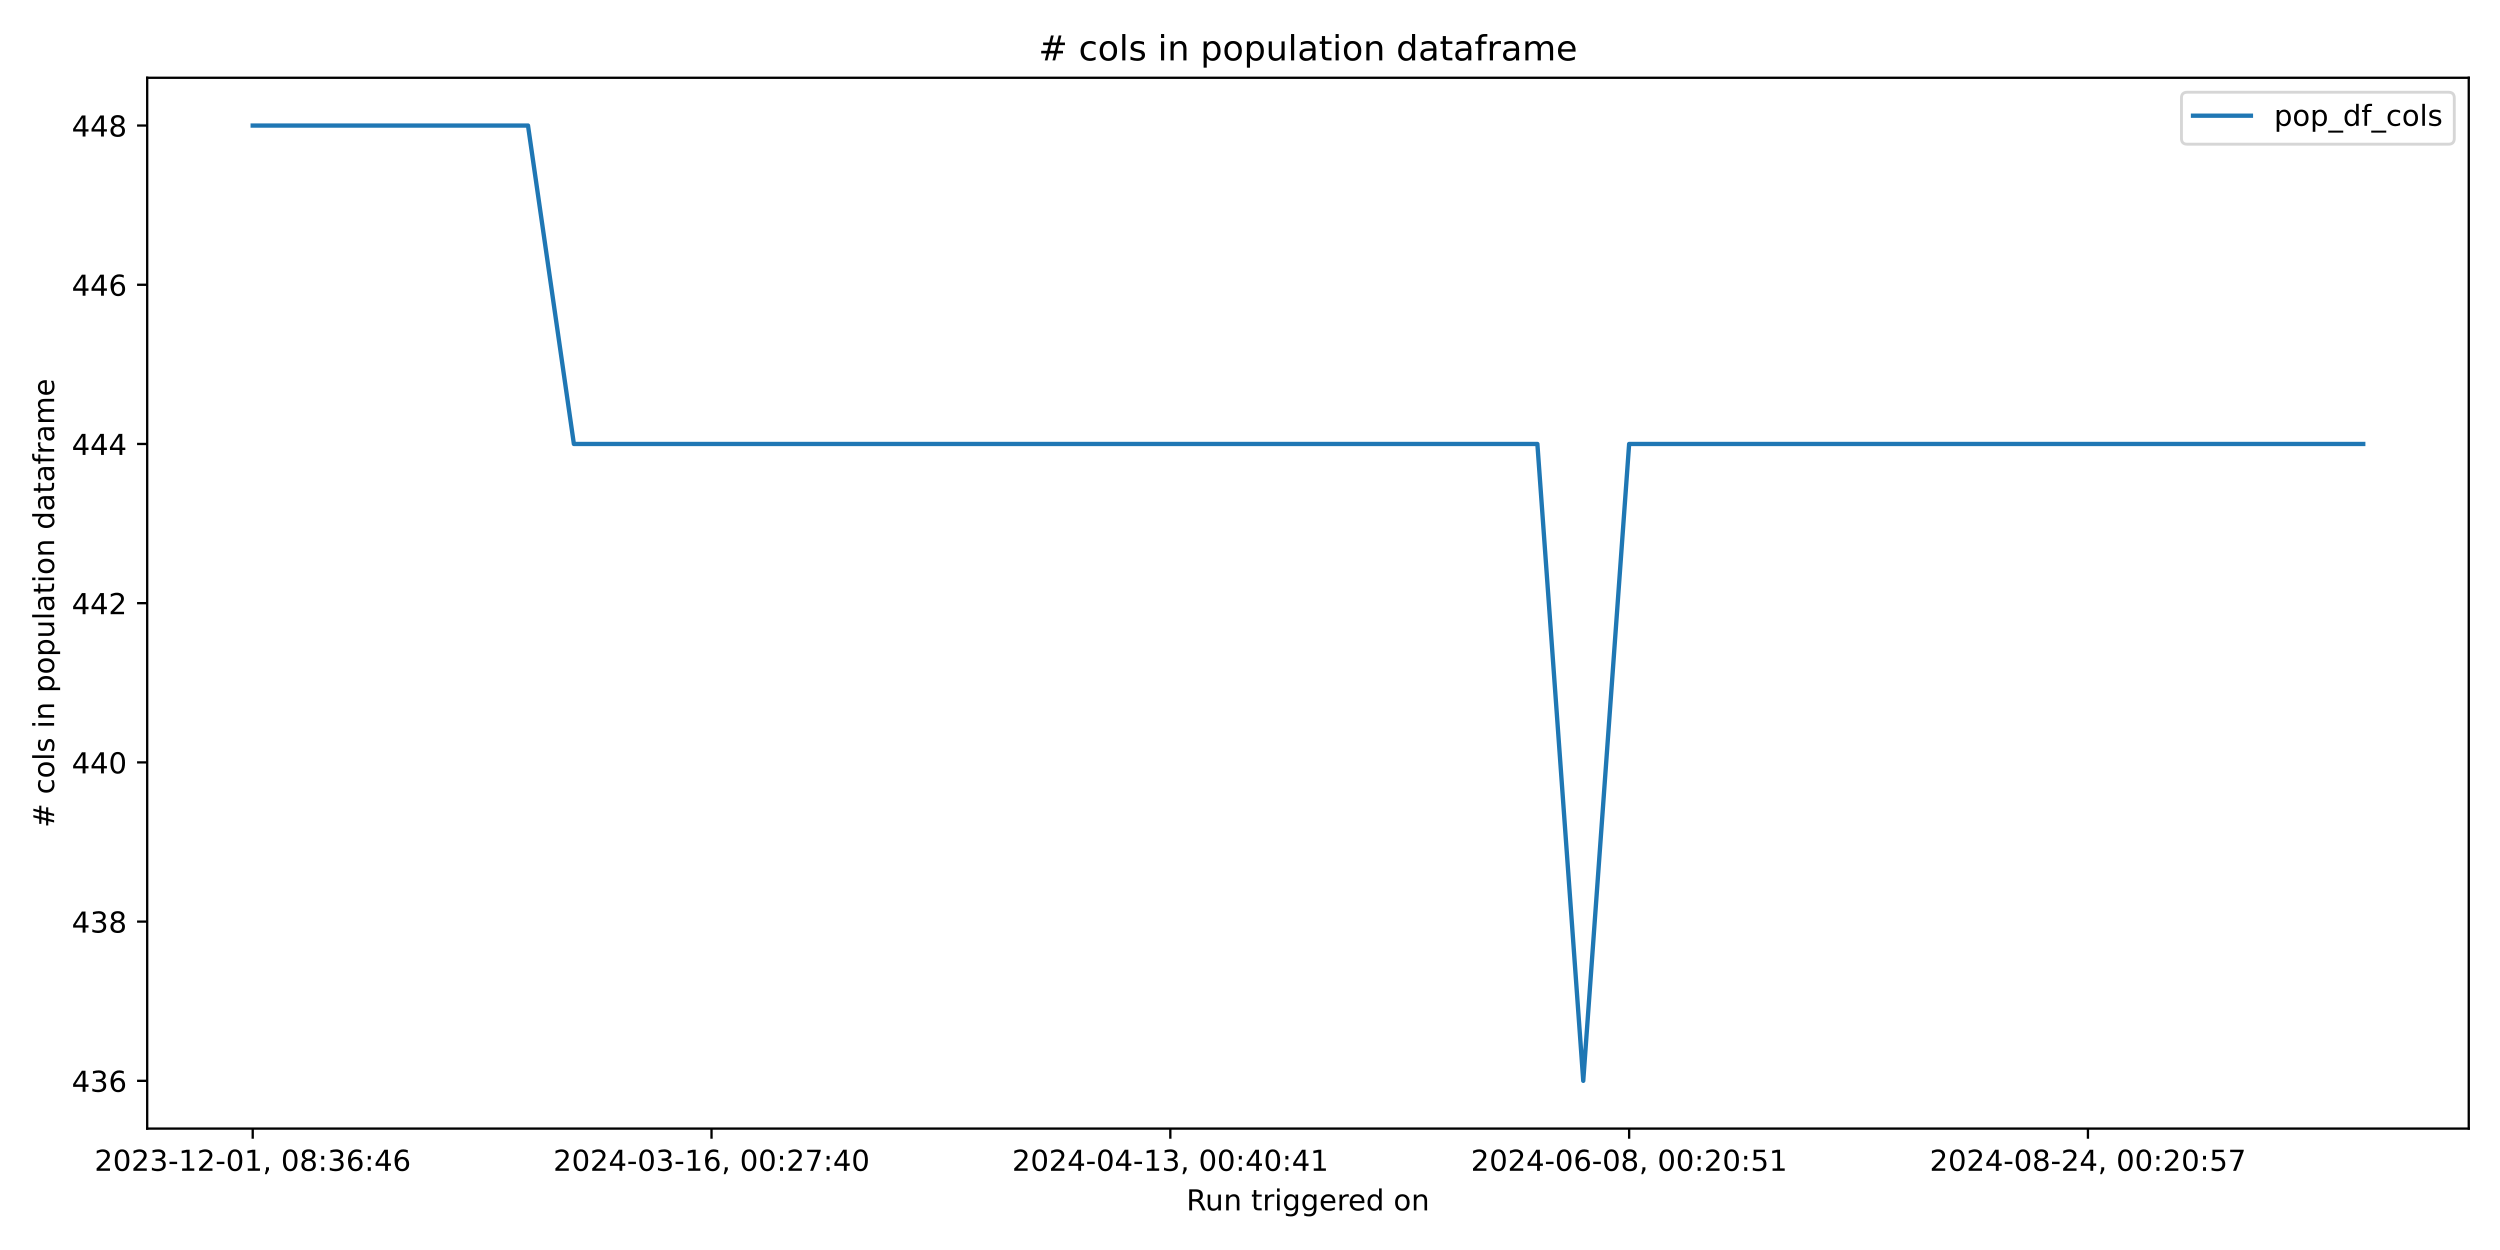
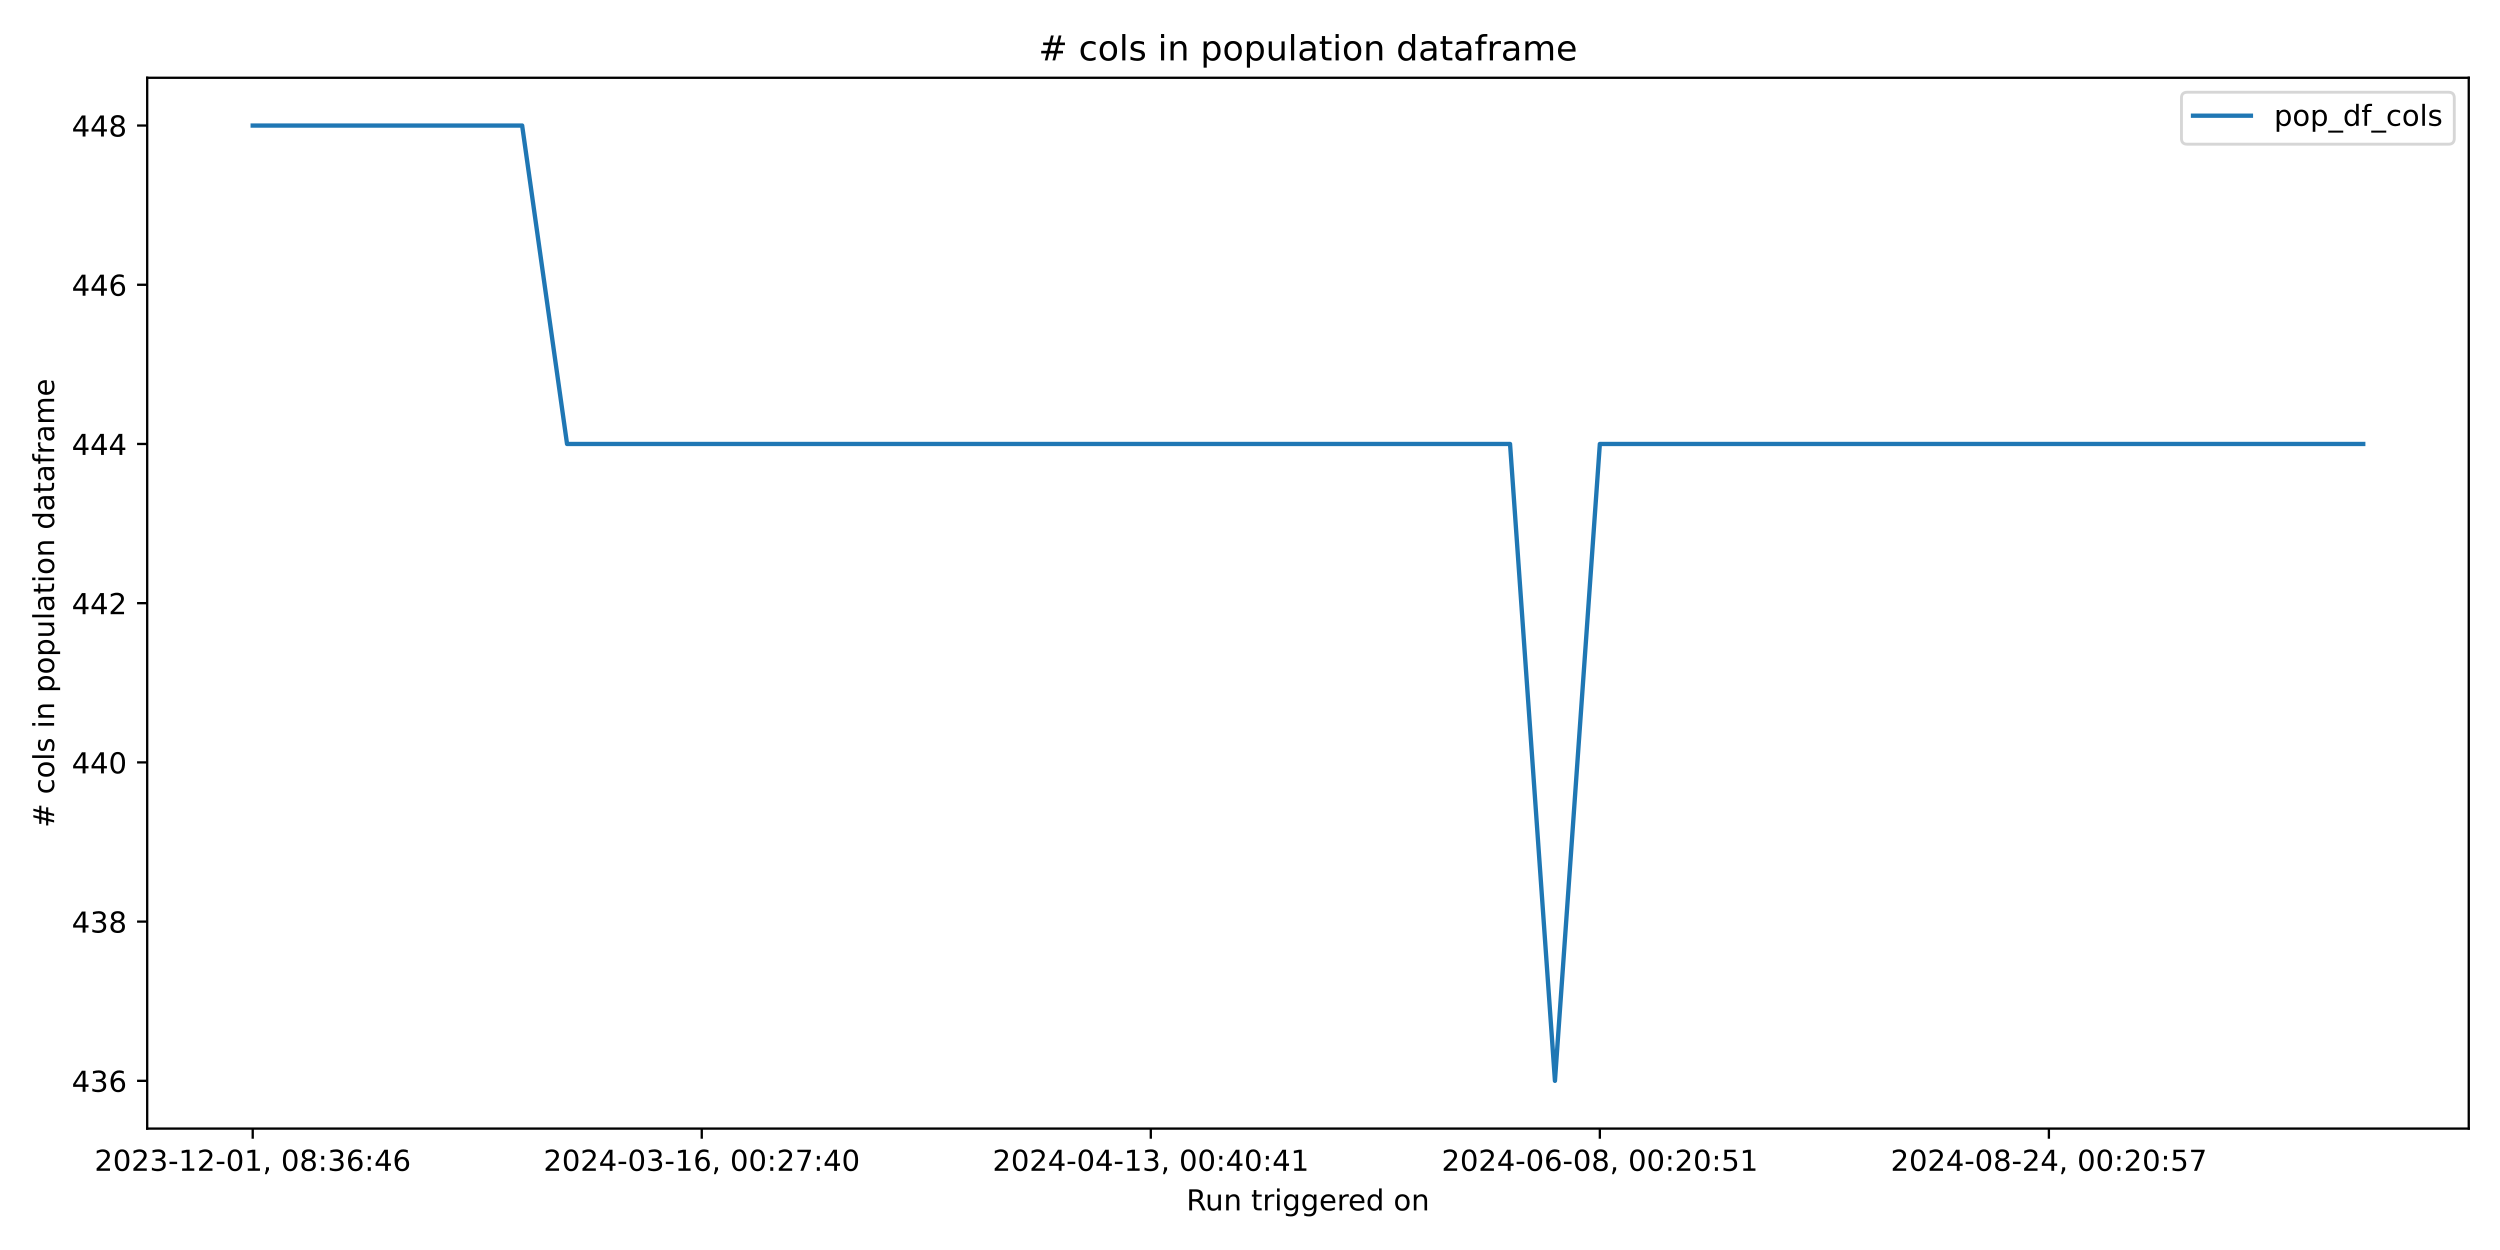
<svg xmlns="http://www.w3.org/2000/svg" xmlns:xlink="http://www.w3.org/1999/xlink" width="864pt" height="432pt" viewBox="0 0 864 432" version="1.1">
  <defs>
    <style type="text/css">*{stroke-linejoin: round; stroke-linecap: butt}</style>
  </defs>
  <g id="figure_1">
    <g id="patch_1">
      <path d="M 0 432  L 864 432  L 864 0  L 0 0  z " style="fill: #ffffff" />
    </g>
    <g id="axes_1">
      <g id="patch_2">
        <path d="M 50.87 390.04  L 853.2 390.04  L 853.2 26.88  L 50.87 26.88  z " style="fill: #ffffff" />
      </g>
      <g id="matplotlib.axis_1">
        <g id="xtick_1">
          <g id="line2d_1">
            <defs>
-               <path id="m4b5de1ed19" d="M 0 0  L 0 3.5  " style="stroke: #000000; stroke-width: 0.8" />
+               <path id="md138d05a45" d="M 0 0  L 0 3.5  " style="stroke: #000000; stroke-width: 0.8" />
            </defs>
            <g>
-               <use xlink:href="#m4b5de1ed19" x="87.34" y="390.04" style="stroke: #000000; stroke-width: 0.8" />
+               <use xlink:href="#md138d05a45" x="87.34" y="390.04" style="stroke: #000000; stroke-width: 0.8" />
            </g>
          </g>
          <g id="text_1">
            <g transform="translate(32.64736 404.6384) scale(0.1 -0.1)">
              <defs>
                <path id="DejaVuSans-32" d="M 1228 531  L 3431 531  L 3431 0  L 469 0  L 469 531  Q 828 903 1448 1529  Q 2069 2156 2228 2338  Q 2531 2678 2651 2914  Q 2772 3150 2772 3378  Q 2772 3750 2511 3984  Q 2250 4219 1831 4219  Q 1534 4219 1204 4116  Q 875 4013 500 3803  L 500 4441  Q 881 4594 1212 4672  Q 1544 4750 1819 4750  Q 2544 4750 2975 4387  Q 3406 4025 3406 3419  Q 3406 3131 3298 2873  Q 3191 2616 2906 2266  Q 2828 2175 2409 1742  Q 1991 1309 1228 531  z " transform="scale(0.015625)" />
                <path id="DejaVuSans-30" d="M 2034 4250  Q 1547 4250 1301 3770  Q 1056 3291 1056 2328  Q 1056 1369 1301 889  Q 1547 409 2034 409  Q 2525 409 2770 889  Q 3016 1369 3016 2328  Q 3016 3291 2770 3770  Q 2525 4250 2034 4250  z M 2034 4750  Q 2819 4750 3233 4129  Q 3647 3509 3647 2328  Q 3647 1150 3233 529  Q 2819 -91 2034 -91  Q 1250 -91 836 529  Q 422 1150 422 2328  Q 422 3509 836 4129  Q 1250 4750 2034 4750  z " transform="scale(0.015625)" />
                <path id="DejaVuSans-33" d="M 2597 2516  Q 3050 2419 3304 2112  Q 3559 1806 3559 1356  Q 3559 666 3084 287  Q 2609 -91 1734 -91  Q 1441 -91 1130 -33  Q 819 25 488 141  L 488 750  Q 750 597 1062 519  Q 1375 441 1716 441  Q 2309 441 2620 675  Q 2931 909 2931 1356  Q 2931 1769 2642 2001  Q 2353 2234 1838 2234  L 1294 2234  L 1294 2753  L 1863 2753  Q 2328 2753 2575 2939  Q 2822 3125 2822 3475  Q 2822 3834 2567 4026  Q 2313 4219 1838 4219  Q 1578 4219 1281 4162  Q 984 4106 628 3988  L 628 4550  Q 988 4650 1302 4700  Q 1616 4750 1894 4750  Q 2613 4750 3031 4423  Q 3450 4097 3450 3541  Q 3450 3153 3228 2886  Q 3006 2619 2597 2516  z " transform="scale(0.015625)" />
                <path id="DejaVuSans-2d" d="M 313 2009  L 1997 2009  L 1997 1497  L 313 1497  L 313 2009  z " transform="scale(0.015625)" />
                <path id="DejaVuSans-31" d="M 794 531  L 1825 531  L 1825 4091  L 703 3866  L 703 4441  L 1819 4666  L 2450 4666  L 2450 531  L 3481 531  L 3481 0  L 794 0  L 794 531  z " transform="scale(0.015625)" />
                <path id="DejaVuSans-2c" d="M 750 794  L 1409 794  L 1409 256  L 897 -744  L 494 -744  L 750 256  L 750 794  z " transform="scale(0.015625)" />
                <path id="DejaVuSans-20" transform="scale(0.015625)" />
                <path id="DejaVuSans-38" d="M 2034 2216  Q 1584 2216 1326 1975  Q 1069 1734 1069 1313  Q 1069 891 1326 650  Q 1584 409 2034 409  Q 2484 409 2743 651  Q 3003 894 3003 1313  Q 3003 1734 2745 1975  Q 2488 2216 2034 2216  z M 1403 2484  Q 997 2584 770 2862  Q 544 3141 544 3541  Q 544 4100 942 4425  Q 1341 4750 2034 4750  Q 2731 4750 3128 4425  Q 3525 4100 3525 3541  Q 3525 3141 3298 2862  Q 3072 2584 2669 2484  Q 3125 2378 3379 2068  Q 3634 1759 3634 1313  Q 3634 634 3220 271  Q 2806 -91 2034 -91  Q 1263 -91 848 271  Q 434 634 434 1313  Q 434 1759 690 2068  Q 947 2378 1403 2484  z M 1172 3481  Q 1172 3119 1398 2916  Q 1625 2713 2034 2713  Q 2441 2713 2670 2916  Q 2900 3119 2900 3481  Q 2900 3844 2670 4047  Q 2441 4250 2034 4250  Q 1625 4250 1398 4047  Q 1172 3844 1172 3481  z " transform="scale(0.015625)" />
                <path id="DejaVuSans-3a" d="M 750 794  L 1409 794  L 1409 0  L 750 0  L 750 794  z M 750 3309  L 1409 3309  L 1409 2516  L 750 2516  L 750 3309  z " transform="scale(0.015625)" />
                <path id="DejaVuSans-36" d="M 2113 2584  Q 1688 2584 1439 2293  Q 1191 2003 1191 1497  Q 1191 994 1439 701  Q 1688 409 2113 409  Q 2538 409 2786 701  Q 3034 994 3034 1497  Q 3034 2003 2786 2293  Q 2538 2584 2113 2584  z M 3366 4563  L 3366 3988  Q 3128 4100 2886 4159  Q 2644 4219 2406 4219  Q 1781 4219 1451 3797  Q 1122 3375 1075 2522  Q 1259 2794 1537 2939  Q 1816 3084 2150 3084  Q 2853 3084 3261 2657  Q 3669 2231 3669 1497  Q 3669 778 3244 343  Q 2819 -91 2113 -91  Q 1303 -91 875 529  Q 447 1150 447 2328  Q 447 3434 972 4092  Q 1497 4750 2381 4750  Q 2619 4750 2861 4703  Q 3103 4656 3366 4563  z " transform="scale(0.015625)" />
                <path id="DejaVuSans-34" d="M 2419 4116  L 825 1625  L 2419 1625  L 2419 4116  z M 2253 4666  L 3047 4666  L 3047 1625  L 3713 1625  L 3713 1100  L 3047 1100  L 3047 0  L 2419 0  L 2419 1100  L 313 1100  L 313 1709  L 2253 4666  z " transform="scale(0.015625)" />
              </defs>
              <use xlink:href="#DejaVuSans-32" />
              <use xlink:href="#DejaVuSans-30" x="63.623" />
              <use xlink:href="#DejaVuSans-32" x="127.246" />
              <use xlink:href="#DejaVuSans-33" x="190.869" />
              <use xlink:href="#DejaVuSans-2d" x="254.492" />
              <use xlink:href="#DejaVuSans-31" x="290.576" />
              <use xlink:href="#DejaVuSans-32" x="354.199" />
              <use xlink:href="#DejaVuSans-2d" x="417.822" />
              <use xlink:href="#DejaVuSans-30" x="453.906" />
              <use xlink:href="#DejaVuSans-31" x="517.529" />
              <use xlink:href="#DejaVuSans-2c" x="581.152" />
              <use xlink:href="#DejaVuSans-20" x="612.939" />
              <use xlink:href="#DejaVuSans-30" x="644.727" />
              <use xlink:href="#DejaVuSans-38" x="708.35" />
              <use xlink:href="#DejaVuSans-3a" x="771.973" />
              <use xlink:href="#DejaVuSans-33" x="805.664" />
              <use xlink:href="#DejaVuSans-36" x="869.287" />
              <use xlink:href="#DejaVuSans-3a" x="932.91" />
              <use xlink:href="#DejaVuSans-34" x="966.602" />
              <use xlink:href="#DejaVuSans-36" x="1030.225" />
            </g>
          </g>
        </g>
        <g id="xtick_2">
          <g id="line2d_2">
            <g>
-               <use xlink:href="#m4b5de1ed19" x="245.903" y="390.04" style="stroke: #000000; stroke-width: 0.8" />
+               <use xlink:href="#md138d05a45" x="242.529" y="390.04" style="stroke: #000000; stroke-width: 0.8" />
            </g>
          </g>
          <g id="text_2">
-             <g transform="translate(191.2106 404.6384) scale(0.1 -0.1)">
+             <g transform="translate(187.8369 404.6384) scale(0.1 -0.1)">
              <defs>
                <path id="DejaVuSans-37" d="M 525 4666  L 3525 4666  L 3525 4397  L 1831 0  L 1172 0  L 2766 4134  L 525 4134  L 525 4666  z " transform="scale(0.015625)" />
              </defs>
              <use xlink:href="#DejaVuSans-32" />
              <use xlink:href="#DejaVuSans-30" x="63.623" />
              <use xlink:href="#DejaVuSans-32" x="127.246" />
              <use xlink:href="#DejaVuSans-34" x="190.869" />
              <use xlink:href="#DejaVuSans-2d" x="254.492" />
              <use xlink:href="#DejaVuSans-30" x="290.576" />
              <use xlink:href="#DejaVuSans-33" x="354.199" />
              <use xlink:href="#DejaVuSans-2d" x="417.822" />
              <use xlink:href="#DejaVuSans-31" x="453.906" />
              <use xlink:href="#DejaVuSans-36" x="517.529" />
              <use xlink:href="#DejaVuSans-2c" x="581.152" />
              <use xlink:href="#DejaVuSans-20" x="612.939" />
              <use xlink:href="#DejaVuSans-30" x="644.727" />
              <use xlink:href="#DejaVuSans-30" x="708.35" />
              <use xlink:href="#DejaVuSans-3a" x="771.973" />
              <use xlink:href="#DejaVuSans-32" x="805.664" />
              <use xlink:href="#DejaVuSans-37" x="869.287" />
              <use xlink:href="#DejaVuSans-3a" x="932.91" />
              <use xlink:href="#DejaVuSans-34" x="966.602" />
              <use xlink:href="#DejaVuSans-30" x="1030.225" />
            </g>
          </g>
        </g>
        <g id="xtick_3">
          <g id="line2d_3">
            <g>
-               <use xlink:href="#m4b5de1ed19" x="404.466" y="390.04" style="stroke: #000000; stroke-width: 0.8" />
+               <use xlink:href="#md138d05a45" x="397.719" y="390.04" style="stroke: #000000; stroke-width: 0.8" />
            </g>
          </g>
          <g id="text_3">
-             <g transform="translate(349.7738 404.6384) scale(0.1 -0.1)">
+             <g transform="translate(343.0265 404.6384) scale(0.1 -0.1)">
              <use xlink:href="#DejaVuSans-32" />
              <use xlink:href="#DejaVuSans-30" x="63.623" />
              <use xlink:href="#DejaVuSans-32" x="127.246" />
              <use xlink:href="#DejaVuSans-34" x="190.869" />
              <use xlink:href="#DejaVuSans-2d" x="254.492" />
              <use xlink:href="#DejaVuSans-30" x="290.576" />
              <use xlink:href="#DejaVuSans-34" x="354.199" />
              <use xlink:href="#DejaVuSans-2d" x="417.822" />
              <use xlink:href="#DejaVuSans-31" x="453.906" />
              <use xlink:href="#DejaVuSans-33" x="517.529" />
              <use xlink:href="#DejaVuSans-2c" x="581.152" />
              <use xlink:href="#DejaVuSans-20" x="612.939" />
              <use xlink:href="#DejaVuSans-30" x="644.727" />
              <use xlink:href="#DejaVuSans-30" x="708.35" />
              <use xlink:href="#DejaVuSans-3a" x="771.973" />
              <use xlink:href="#DejaVuSans-34" x="805.664" />
              <use xlink:href="#DejaVuSans-30" x="869.287" />
              <use xlink:href="#DejaVuSans-3a" x="932.91" />
              <use xlink:href="#DejaVuSans-34" x="966.602" />
              <use xlink:href="#DejaVuSans-31" x="1030.225" />
            </g>
          </g>
        </g>
        <g id="xtick_4">
          <g id="line2d_4">
            <g>
-               <use xlink:href="#m4b5de1ed19" x="563.029" y="390.04" style="stroke: #000000; stroke-width: 0.8" />
+               <use xlink:href="#md138d05a45" x="552.908" y="390.04" style="stroke: #000000; stroke-width: 0.8" />
            </g>
          </g>
          <g id="text_4">
-             <g transform="translate(508.3371 404.6384) scale(0.1 -0.1)">
+             <g transform="translate(498.216 404.6384) scale(0.1 -0.1)">
              <defs>
                <path id="DejaVuSans-35" d="M 691 4666  L 3169 4666  L 3169 4134  L 1269 4134  L 1269 2991  Q 1406 3038 1543 3061  Q 1681 3084 1819 3084  Q 2600 3084 3056 2656  Q 3513 2228 3513 1497  Q 3513 744 3044 326  Q 2575 -91 1722 -91  Q 1428 -91 1123 -41  Q 819 9 494 109  L 494 744  Q 775 591 1075 516  Q 1375 441 1709 441  Q 2250 441 2565 725  Q 2881 1009 2881 1497  Q 2881 1984 2565 2268  Q 2250 2553 1709 2553  Q 1456 2553 1204 2497  Q 953 2441 691 2322  L 691 4666  z " transform="scale(0.015625)" />
              </defs>
              <use xlink:href="#DejaVuSans-32" />
              <use xlink:href="#DejaVuSans-30" x="63.623" />
              <use xlink:href="#DejaVuSans-32" x="127.246" />
              <use xlink:href="#DejaVuSans-34" x="190.869" />
              <use xlink:href="#DejaVuSans-2d" x="254.492" />
              <use xlink:href="#DejaVuSans-30" x="290.576" />
              <use xlink:href="#DejaVuSans-36" x="354.199" />
              <use xlink:href="#DejaVuSans-2d" x="417.822" />
              <use xlink:href="#DejaVuSans-30" x="453.906" />
              <use xlink:href="#DejaVuSans-38" x="517.529" />
              <use xlink:href="#DejaVuSans-2c" x="581.152" />
              <use xlink:href="#DejaVuSans-20" x="612.939" />
              <use xlink:href="#DejaVuSans-30" x="644.727" />
              <use xlink:href="#DejaVuSans-30" x="708.35" />
              <use xlink:href="#DejaVuSans-3a" x="771.973" />
              <use xlink:href="#DejaVuSans-32" x="805.664" />
              <use xlink:href="#DejaVuSans-30" x="869.287" />
              <use xlink:href="#DejaVuSans-3a" x="932.91" />
              <use xlink:href="#DejaVuSans-35" x="966.602" />
              <use xlink:href="#DejaVuSans-31" x="1030.225" />
            </g>
          </g>
        </g>
        <g id="xtick_5">
          <g id="line2d_5">
            <g>
-               <use xlink:href="#m4b5de1ed19" x="721.593" y="390.04" style="stroke: #000000; stroke-width: 0.8" />
+               <use xlink:href="#md138d05a45" x="708.098" y="390.04" style="stroke: #000000; stroke-width: 0.8" />
            </g>
          </g>
          <g id="text_5">
-             <g transform="translate(666.9003 404.6384) scale(0.1 -0.1)">
+             <g transform="translate(653.4056 404.6384) scale(0.1 -0.1)">
              <use xlink:href="#DejaVuSans-32" />
              <use xlink:href="#DejaVuSans-30" x="63.623" />
              <use xlink:href="#DejaVuSans-32" x="127.246" />
              <use xlink:href="#DejaVuSans-34" x="190.869" />
              <use xlink:href="#DejaVuSans-2d" x="254.492" />
              <use xlink:href="#DejaVuSans-30" x="290.576" />
              <use xlink:href="#DejaVuSans-38" x="354.199" />
              <use xlink:href="#DejaVuSans-2d" x="417.822" />
              <use xlink:href="#DejaVuSans-32" x="453.906" />
              <use xlink:href="#DejaVuSans-34" x="517.529" />
              <use xlink:href="#DejaVuSans-2c" x="581.152" />
              <use xlink:href="#DejaVuSans-20" x="612.939" />
              <use xlink:href="#DejaVuSans-30" x="644.727" />
              <use xlink:href="#DejaVuSans-30" x="708.35" />
              <use xlink:href="#DejaVuSans-3a" x="771.973" />
              <use xlink:href="#DejaVuSans-32" x="805.664" />
              <use xlink:href="#DejaVuSans-30" x="869.287" />
              <use xlink:href="#DejaVuSans-3a" x="932.91" />
              <use xlink:href="#DejaVuSans-35" x="966.602" />
              <use xlink:href="#DejaVuSans-37" x="1030.225" />
            </g>
          </g>
        </g>
        <g id="text_6">
          <g transform="translate(410.0186 418.3166) scale(0.1 -0.1)">
            <defs>
              <path id="DejaVuSans-52" d="M 2841 2188  Q 3044 2119 3236 1894  Q 3428 1669 3622 1275  L 4263 0  L 3584 0  L 2988 1197  Q 2756 1666 2539 1819  Q 2322 1972 1947 1972  L 1259 1972  L 1259 0  L 628 0  L 628 4666  L 2053 4666  Q 2853 4666 3247 4331  Q 3641 3997 3641 3322  Q 3641 2881 3436 2590  Q 3231 2300 2841 2188  z M 1259 4147  L 1259 2491  L 2053 2491  Q 2509 2491 2742 2702  Q 2975 2913 2975 3322  Q 2975 3731 2742 3939  Q 2509 4147 2053 4147  L 1259 4147  z " transform="scale(0.015625)" />
              <path id="DejaVuSans-75" d="M 544 1381  L 544 3500  L 1119 3500  L 1119 1403  Q 1119 906 1312 657  Q 1506 409 1894 409  Q 2359 409 2629 706  Q 2900 1003 2900 1516  L 2900 3500  L 3475 3500  L 3475 0  L 2900 0  L 2900 538  Q 2691 219 2414 64  Q 2138 -91 1772 -91  Q 1169 -91 856 284  Q 544 659 544 1381  z M 1991 3584  L 1991 3584  z " transform="scale(0.015625)" />
              <path id="DejaVuSans-6e" d="M 3513 2113  L 3513 0  L 2938 0  L 2938 2094  Q 2938 2591 2744 2837  Q 2550 3084 2163 3084  Q 1697 3084 1428 2787  Q 1159 2491 1159 1978  L 1159 0  L 581 0  L 581 3500  L 1159 3500  L 1159 2956  Q 1366 3272 1645 3428  Q 1925 3584 2291 3584  Q 2894 3584 3203 3211  Q 3513 2838 3513 2113  z " transform="scale(0.015625)" />
              <path id="DejaVuSans-74" d="M 1172 4494  L 1172 3500  L 2356 3500  L 2356 3053  L 1172 3053  L 1172 1153  Q 1172 725 1289 603  Q 1406 481 1766 481  L 2356 481  L 2356 0  L 1766 0  Q 1100 0 847 248  Q 594 497 594 1153  L 594 3053  L 172 3053  L 172 3500  L 594 3500  L 594 4494  L 1172 4494  z " transform="scale(0.015625)" />
              <path id="DejaVuSans-72" d="M 2631 2963  Q 2534 3019 2420 3045  Q 2306 3072 2169 3072  Q 1681 3072 1420 2755  Q 1159 2438 1159 1844  L 1159 0  L 581 0  L 581 3500  L 1159 3500  L 1159 2956  Q 1341 3275 1631 3429  Q 1922 3584 2338 3584  Q 2397 3584 2469 3576  Q 2541 3569 2628 3553  L 2631 2963  z " transform="scale(0.015625)" />
              <path id="DejaVuSans-69" d="M 603 3500  L 1178 3500  L 1178 0  L 603 0  L 603 3500  z M 603 4863  L 1178 4863  L 1178 4134  L 603 4134  L 603 4863  z " transform="scale(0.015625)" />
              <path id="DejaVuSans-67" d="M 2906 1791  Q 2906 2416 2648 2759  Q 2391 3103 1925 3103  Q 1463 3103 1205 2759  Q 947 2416 947 1791  Q 947 1169 1205 825  Q 1463 481 1925 481  Q 2391 481 2648 825  Q 2906 1169 2906 1791  z M 3481 434  Q 3481 -459 3084 -895  Q 2688 -1331 1869 -1331  Q 1566 -1331 1297 -1286  Q 1028 -1241 775 -1147  L 775 -588  Q 1028 -725 1275 -790  Q 1522 -856 1778 -856  Q 2344 -856 2625 -561  Q 2906 -266 2906 331  L 2906 616  Q 2728 306 2450 153  Q 2172 0 1784 0  Q 1141 0 747 490  Q 353 981 353 1791  Q 353 2603 747 3093  Q 1141 3584 1784 3584  Q 2172 3584 2450 3431  Q 2728 3278 2906 2969  L 2906 3500  L 3481 3500  L 3481 434  z " transform="scale(0.015625)" />
              <path id="DejaVuSans-65" d="M 3597 1894  L 3597 1613  L 953 1613  Q 991 1019 1311 708  Q 1631 397 2203 397  Q 2534 397 2845 478  Q 3156 559 3463 722  L 3463 178  Q 3153 47 2828 -22  Q 2503 -91 2169 -91  Q 1331 -91 842 396  Q 353 884 353 1716  Q 353 2575 817 3079  Q 1281 3584 2069 3584  Q 2775 3584 3186 3129  Q 3597 2675 3597 1894  z M 3022 2063  Q 3016 2534 2758 2815  Q 2500 3097 2075 3097  Q 1594 3097 1305 2825  Q 1016 2553 972 2059  L 3022 2063  z " transform="scale(0.015625)" />
              <path id="DejaVuSans-64" d="M 2906 2969  L 2906 4863  L 3481 4863  L 3481 0  L 2906 0  L 2906 525  Q 2725 213 2448 61  Q 2172 -91 1784 -91  Q 1150 -91 751 415  Q 353 922 353 1747  Q 353 2572 751 3078  Q 1150 3584 1784 3584  Q 2172 3584 2448 3432  Q 2725 3281 2906 2969  z M 947 1747  Q 947 1113 1208 752  Q 1469 391 1925 391  Q 2381 391 2643 752  Q 2906 1113 2906 1747  Q 2906 2381 2643 2742  Q 2381 3103 1925 3103  Q 1469 3103 1208 2742  Q 947 2381 947 1747  z " transform="scale(0.015625)" />
              <path id="DejaVuSans-6f" d="M 1959 3097  Q 1497 3097 1228 2736  Q 959 2375 959 1747  Q 959 1119 1226 758  Q 1494 397 1959 397  Q 2419 397 2687 759  Q 2956 1122 2956 1747  Q 2956 2369 2687 2733  Q 2419 3097 1959 3097  z M 1959 3584  Q 2709 3584 3137 3096  Q 3566 2609 3566 1747  Q 3566 888 3137 398  Q 2709 -91 1959 -91  Q 1206 -91 779 398  Q 353 888 353 1747  Q 353 2609 779 3096  Q 1206 3584 1959 3584  z " transform="scale(0.015625)" />
            </defs>
            <use xlink:href="#DejaVuSans-52" />
            <use xlink:href="#DejaVuSans-75" x="64.982" />
            <use xlink:href="#DejaVuSans-6e" x="128.361" />
            <use xlink:href="#DejaVuSans-20" x="191.74" />
            <use xlink:href="#DejaVuSans-74" x="223.527" />
            <use xlink:href="#DejaVuSans-72" x="262.736" />
            <use xlink:href="#DejaVuSans-69" x="303.85" />
            <use xlink:href="#DejaVuSans-67" x="331.633" />
            <use xlink:href="#DejaVuSans-67" x="395.109" />
            <use xlink:href="#DejaVuSans-65" x="458.586" />
            <use xlink:href="#DejaVuSans-72" x="520.109" />
            <use xlink:href="#DejaVuSans-65" x="558.973" />
            <use xlink:href="#DejaVuSans-64" x="620.496" />
            <use xlink:href="#DejaVuSans-20" x="683.973" />
            <use xlink:href="#DejaVuSans-6f" x="715.76" />
            <use xlink:href="#DejaVuSans-6e" x="776.941" />
          </g>
        </g>
      </g>
      <g id="matplotlib.axis_2">
        <g id="ytick_1">
          <g id="line2d_6">
            <defs>
-               <path id="mc12d94e6f4" d="M 0 0  L -3.5 0  " style="stroke: #000000; stroke-width: 0.8" />
+               <path id="m7228b092f8" d="M 0 0  L -3.5 0  " style="stroke: #000000; stroke-width: 0.8" />
            </defs>
            <g>
-               <use xlink:href="#mc12d94e6f4" x="50.87" y="373.533" style="stroke: #000000; stroke-width: 0.8" />
+               <use xlink:href="#m7228b092f8" x="50.87" y="373.533" style="stroke: #000000; stroke-width: 0.8" />
            </g>
          </g>
          <g id="text_7">
            <g transform="translate(24.7825 377.3319) scale(0.1 -0.1)">
              <use xlink:href="#DejaVuSans-34" />
              <use xlink:href="#DejaVuSans-33" x="63.623" />
              <use xlink:href="#DejaVuSans-36" x="127.246" />
            </g>
          </g>
        </g>
        <g id="ytick_2">
          <g id="line2d_7">
            <g>
-               <use xlink:href="#mc12d94e6f4" x="50.87" y="318.508" style="stroke: #000000; stroke-width: 0.8" />
+               <use xlink:href="#m7228b092f8" x="50.87" y="318.508" style="stroke: #000000; stroke-width: 0.8" />
            </g>
          </g>
          <g id="text_8">
            <g transform="translate(24.7825 322.3077) scale(0.1 -0.1)">
              <use xlink:href="#DejaVuSans-34" />
              <use xlink:href="#DejaVuSans-33" x="63.623" />
              <use xlink:href="#DejaVuSans-38" x="127.246" />
            </g>
          </g>
        </g>
        <g id="ytick_3">
          <g id="line2d_8">
            <g>
-               <use xlink:href="#mc12d94e6f4" x="50.87" y="263.484" style="stroke: #000000; stroke-width: 0.8" />
+               <use xlink:href="#m7228b092f8" x="50.87" y="263.484" style="stroke: #000000; stroke-width: 0.8" />
            </g>
          </g>
          <g id="text_9">
            <g transform="translate(24.7825 267.2835) scale(0.1 -0.1)">
              <use xlink:href="#DejaVuSans-34" />
              <use xlink:href="#DejaVuSans-34" x="63.623" />
              <use xlink:href="#DejaVuSans-30" x="127.246" />
            </g>
          </g>
        </g>
        <g id="ytick_4">
          <g id="line2d_9">
            <g>
-               <use xlink:href="#mc12d94e6f4" x="50.87" y="208.46" style="stroke: #000000; stroke-width: 0.8" />
+               <use xlink:href="#m7228b092f8" x="50.87" y="208.46" style="stroke: #000000; stroke-width: 0.8" />
            </g>
          </g>
          <g id="text_10">
            <g transform="translate(24.7825 212.2592) scale(0.1 -0.1)">
              <use xlink:href="#DejaVuSans-34" />
              <use xlink:href="#DejaVuSans-34" x="63.623" />
              <use xlink:href="#DejaVuSans-32" x="127.246" />
            </g>
          </g>
        </g>
        <g id="ytick_5">
          <g id="line2d_10">
            <g>
-               <use xlink:href="#mc12d94e6f4" x="50.87" y="153.436" style="stroke: #000000; stroke-width: 0.8" />
+               <use xlink:href="#m7228b092f8" x="50.87" y="153.436" style="stroke: #000000; stroke-width: 0.8" />
            </g>
          </g>
          <g id="text_11">
            <g transform="translate(24.7825 157.235) scale(0.1 -0.1)">
              <use xlink:href="#DejaVuSans-34" />
              <use xlink:href="#DejaVuSans-34" x="63.623" />
              <use xlink:href="#DejaVuSans-34" x="127.246" />
            </g>
          </g>
        </g>
        <g id="ytick_6">
          <g id="line2d_11">
            <g>
-               <use xlink:href="#mc12d94e6f4" x="50.87" y="98.412" style="stroke: #000000; stroke-width: 0.8" />
+               <use xlink:href="#m7228b092f8" x="50.87" y="98.412" style="stroke: #000000; stroke-width: 0.8" />
            </g>
          </g>
          <g id="text_12">
            <g transform="translate(24.7825 102.2107) scale(0.1 -0.1)">
              <use xlink:href="#DejaVuSans-34" />
              <use xlink:href="#DejaVuSans-34" x="63.623" />
              <use xlink:href="#DejaVuSans-36" x="127.246" />
            </g>
          </g>
        </g>
        <g id="ytick_7">
          <g id="line2d_12">
            <g>
-               <use xlink:href="#mc12d94e6f4" x="50.87" y="43.387" style="stroke: #000000; stroke-width: 0.8" />
+               <use xlink:href="#m7228b092f8" x="50.87" y="43.387" style="stroke: #000000; stroke-width: 0.8" />
            </g>
          </g>
          <g id="text_13">
            <g transform="translate(24.7825 47.18649) scale(0.1 -0.1)">
              <use xlink:href="#DejaVuSans-34" />
              <use xlink:href="#DejaVuSans-34" x="63.623" />
              <use xlink:href="#DejaVuSans-38" x="127.246" />
            </g>
          </g>
        </g>
        <g id="text_14">
          <g transform="translate(18.70281 286.0623) rotate(-90) scale(0.1 -0.1)">
            <defs>
              <path id="DejaVuSans-23" d="M 3272 2816  L 2363 2816  L 2100 1772  L 3016 1772  L 3272 2816  z M 2803 4594  L 2478 3297  L 3391 3297  L 3719 4594  L 4219 4594  L 3897 3297  L 4872 3297  L 4872 2816  L 3775 2816  L 3519 1772  L 4513 1772  L 4513 1294  L 3397 1294  L 3072 0  L 2572 0  L 2894 1294  L 1978 1294  L 1656 0  L 1153 0  L 1478 1294  L 494 1294  L 494 1772  L 1594 1772  L 1856 2816  L 850 2816  L 850 3297  L 1978 3297  L 2297 4594  L 2803 4594  z " transform="scale(0.015625)" />
              <path id="DejaVuSans-63" d="M 3122 3366  L 3122 2828  Q 2878 2963 2633 3030  Q 2388 3097 2138 3097  Q 1578 3097 1268 2742  Q 959 2388 959 1747  Q 959 1106 1268 751  Q 1578 397 2138 397  Q 2388 397 2633 464  Q 2878 531 3122 666  L 3122 134  Q 2881 22 2623 -34  Q 2366 -91 2075 -91  Q 1284 -91 818 406  Q 353 903 353 1747  Q 353 2603 823 3093  Q 1294 3584 2113 3584  Q 2378 3584 2631 3529  Q 2884 3475 3122 3366  z " transform="scale(0.015625)" />
              <path id="DejaVuSans-6c" d="M 603 4863  L 1178 4863  L 1178 0  L 603 0  L 603 4863  z " transform="scale(0.015625)" />
              <path id="DejaVuSans-73" d="M 2834 3397  L 2834 2853  Q 2591 2978 2328 3040  Q 2066 3103 1784 3103  Q 1356 3103 1142 2972  Q 928 2841 928 2578  Q 928 2378 1081 2264  Q 1234 2150 1697 2047  L 1894 2003  Q 2506 1872 2764 1633  Q 3022 1394 3022 966  Q 3022 478 2636 193  Q 2250 -91 1575 -91  Q 1294 -91 989 -36  Q 684 19 347 128  L 347 722  Q 666 556 975 473  Q 1284 391 1588 391  Q 1994 391 2212 530  Q 2431 669 2431 922  Q 2431 1156 2273 1281  Q 2116 1406 1581 1522  L 1381 1569  Q 847 1681 609 1914  Q 372 2147 372 2553  Q 372 3047 722 3315  Q 1072 3584 1716 3584  Q 2034 3584 2315 3537  Q 2597 3491 2834 3397  z " transform="scale(0.015625)" />
              <path id="DejaVuSans-70" d="M 1159 525  L 1159 -1331  L 581 -1331  L 581 3500  L 1159 3500  L 1159 2969  Q 1341 3281 1617 3432  Q 1894 3584 2278 3584  Q 2916 3584 3314 3078  Q 3713 2572 3713 1747  Q 3713 922 3314 415  Q 2916 -91 2278 -91  Q 1894 -91 1617 61  Q 1341 213 1159 525  z M 3116 1747  Q 3116 2381 2855 2742  Q 2594 3103 2138 3103  Q 1681 3103 1420 2742  Q 1159 2381 1159 1747  Q 1159 1113 1420 752  Q 1681 391 2138 391  Q 2594 391 2855 752  Q 3116 1113 3116 1747  z " transform="scale(0.015625)" />
              <path id="DejaVuSans-61" d="M 2194 1759  Q 1497 1759 1228 1600  Q 959 1441 959 1056  Q 959 750 1161 570  Q 1363 391 1709 391  Q 2188 391 2477 730  Q 2766 1069 2766 1631  L 2766 1759  L 2194 1759  z M 3341 1997  L 3341 0  L 2766 0  L 2766 531  Q 2569 213 2275 61  Q 1981 -91 1556 -91  Q 1019 -91 701 211  Q 384 513 384 1019  Q 384 1609 779 1909  Q 1175 2209 1959 2209  L 2766 2209  L 2766 2266  Q 2766 2663 2505 2880  Q 2244 3097 1772 3097  Q 1472 3097 1187 3025  Q 903 2953 641 2809  L 641 3341  Q 956 3463 1253 3523  Q 1550 3584 1831 3584  Q 2591 3584 2966 3190  Q 3341 2797 3341 1997  z " transform="scale(0.015625)" />
              <path id="DejaVuSans-66" d="M 2375 4863  L 2375 4384  L 1825 4384  Q 1516 4384 1395 4259  Q 1275 4134 1275 3809  L 1275 3500  L 2222 3500  L 2222 3053  L 1275 3053  L 1275 0  L 697 0  L 697 3053  L 147 3053  L 147 3500  L 697 3500  L 697 3744  Q 697 4328 969 4595  Q 1241 4863 1831 4863  L 2375 4863  z " transform="scale(0.015625)" />
              <path id="DejaVuSans-6d" d="M 3328 2828  Q 3544 3216 3844 3400  Q 4144 3584 4550 3584  Q 5097 3584 5394 3201  Q 5691 2819 5691 2113  L 5691 0  L 5113 0  L 5113 2094  Q 5113 2597 4934 2840  Q 4756 3084 4391 3084  Q 3944 3084 3684 2787  Q 3425 2491 3425 1978  L 3425 0  L 2847 0  L 2847 2094  Q 2847 2600 2669 2842  Q 2491 3084 2119 3084  Q 1678 3084 1418 2786  Q 1159 2488 1159 1978  L 1159 0  L 581 0  L 581 3500  L 1159 3500  L 1159 2956  Q 1356 3278 1631 3431  Q 1906 3584 2284 3584  Q 2666 3584 2933 3390  Q 3200 3197 3328 2828  z " transform="scale(0.015625)" />
            </defs>
            <use xlink:href="#DejaVuSans-23" />
            <use xlink:href="#DejaVuSans-20" x="83.789" />
            <use xlink:href="#DejaVuSans-63" x="115.576" />
            <use xlink:href="#DejaVuSans-6f" x="170.557" />
            <use xlink:href="#DejaVuSans-6c" x="231.738" />
            <use xlink:href="#DejaVuSans-73" x="259.521" />
            <use xlink:href="#DejaVuSans-20" x="311.621" />
            <use xlink:href="#DejaVuSans-69" x="343.408" />
            <use xlink:href="#DejaVuSans-6e" x="371.191" />
            <use xlink:href="#DejaVuSans-20" x="434.57" />
            <use xlink:href="#DejaVuSans-70" x="466.357" />
            <use xlink:href="#DejaVuSans-6f" x="529.834" />
            <use xlink:href="#DejaVuSans-70" x="591.016" />
            <use xlink:href="#DejaVuSans-75" x="654.492" />
            <use xlink:href="#DejaVuSans-6c" x="717.871" />
            <use xlink:href="#DejaVuSans-61" x="745.654" />
            <use xlink:href="#DejaVuSans-74" x="806.934" />
            <use xlink:href="#DejaVuSans-69" x="846.143" />
            <use xlink:href="#DejaVuSans-6f" x="873.926" />
            <use xlink:href="#DejaVuSans-6e" x="935.107" />
            <use xlink:href="#DejaVuSans-20" x="998.486" />
            <use xlink:href="#DejaVuSans-64" x="1030.273" />
            <use xlink:href="#DejaVuSans-61" x="1093.75" />
            <use xlink:href="#DejaVuSans-74" x="1155.029" />
            <use xlink:href="#DejaVuSans-61" x="1194.238" />
            <use xlink:href="#DejaVuSans-66" x="1255.518" />
            <use xlink:href="#DejaVuSans-72" x="1290.723" />
            <use xlink:href="#DejaVuSans-61" x="1331.836" />
            <use xlink:href="#DejaVuSans-6d" x="1393.115" />
            <use xlink:href="#DejaVuSans-65" x="1490.527" />
          </g>
        </g>
      </g>
      <g id="line2d_13">
-         <path d="M 87.34 43.387  L 103.196 43.387  L 119.052 43.387  L 134.909 43.387  L 150.765 43.387  L 166.621 43.387  L 182.477 43.387  L 198.334 153.436  L 214.19 153.436  L 230.046 153.436  L 245.903 153.436  L 261.759 153.436  L 277.615 153.436  L 293.472 153.436  L 309.328 153.436  L 325.184 153.436  L 341.041 153.436  L 356.897 153.436  L 372.753 153.436  L 388.61 153.436  L 404.466 153.436  L 420.322 153.436  L 436.179 153.436  L 452.035 153.436  L 467.891 153.436  L 483.748 153.436  L 499.604 153.436  L 515.46 153.436  L 531.317 153.436  L 547.173 373.533  L 563.029 153.436  L 578.886 153.436  L 594.742 153.436  L 610.598 153.436  L 626.455 153.436  L 642.311 153.436  L 658.167 153.436  L 674.024 153.436  L 689.88 153.436  L 705.736 153.436  L 721.593 153.436  L 737.449 153.436  L 753.305 153.436  L 769.161 153.436  L 785.018 153.436  L 800.874 153.436  L 816.73 153.436  " clip-path="url(#p31b43fc154)" style="fill: none; stroke: #1f77b4; stroke-width: 1.5; stroke-linecap: square" />
+         <path d="M 87.34 43.387  L 102.859 43.387  L 118.377 43.387  L 133.896 43.387  L 149.415 43.387  L 164.934 43.387  L 180.453 43.387  L 195.972 153.436  L 211.491 153.436  L 227.01 153.436  L 242.529 153.436  L 258.048 153.436  L 273.567 153.436  L 289.086 153.436  L 304.605 153.436  L 320.124 153.436  L 335.643 153.436  L 351.162 153.436  L 366.681 153.436  L 382.2 153.436  L 397.719 153.436  L 413.238 153.436  L 428.757 153.436  L 444.276 153.436  L 459.794 153.436  L 475.313 153.436  L 490.832 153.436  L 506.351 153.436  L 521.87 153.436  L 537.389 373.533  L 552.908 153.436  L 568.427 153.436  L 583.946 153.436  L 599.465 153.436  L 614.984 153.436  L 630.503 153.436  L 646.022 153.436  L 661.541 153.436  L 677.06 153.436  L 692.579 153.436  L 708.098 153.436  L 723.617 153.436  L 739.136 153.436  L 754.655 153.436  L 770.174 153.436  L 785.693 153.436  L 801.211 153.436  L 816.73 153.436  " clip-path="url(#p164a190565)" style="fill: none; stroke: #1f77b4; stroke-width: 1.5; stroke-linecap: square" />
      </g>
      <g id="patch_3">
        <path d="M 50.87 390.04  L 50.87 26.88  " style="fill: none; stroke: #000000; stroke-width: 0.8; stroke-linejoin: miter; stroke-linecap: square" />
      </g>
      <g id="patch_4">
        <path d="M 853.2 390.04  L 853.2 26.88  " style="fill: none; stroke: #000000; stroke-width: 0.8; stroke-linejoin: miter; stroke-linecap: square" />
      </g>
      <g id="patch_5">
        <path d="M 50.87 390.04  L 853.2 390.04  " style="fill: none; stroke: #000000; stroke-width: 0.8; stroke-linejoin: miter; stroke-linecap: square" />
      </g>
      <g id="patch_6">
        <path d="M 50.87 26.88  L 853.2 26.88  " style="fill: none; stroke: #000000; stroke-width: 0.8; stroke-linejoin: miter; stroke-linecap: square" />
      </g>
      <g id="text_15">
        <g transform="translate(358.9122 20.88) scale(0.12 -0.12)">
          <use xlink:href="#DejaVuSans-23" />
          <use xlink:href="#DejaVuSans-20" x="83.789" />
          <use xlink:href="#DejaVuSans-63" x="115.576" />
          <use xlink:href="#DejaVuSans-6f" x="170.557" />
          <use xlink:href="#DejaVuSans-6c" x="231.738" />
          <use xlink:href="#DejaVuSans-73" x="259.521" />
          <use xlink:href="#DejaVuSans-20" x="311.621" />
          <use xlink:href="#DejaVuSans-69" x="343.408" />
          <use xlink:href="#DejaVuSans-6e" x="371.191" />
          <use xlink:href="#DejaVuSans-20" x="434.57" />
          <use xlink:href="#DejaVuSans-70" x="466.357" />
          <use xlink:href="#DejaVuSans-6f" x="529.834" />
          <use xlink:href="#DejaVuSans-70" x="591.016" />
          <use xlink:href="#DejaVuSans-75" x="654.492" />
          <use xlink:href="#DejaVuSans-6c" x="717.871" />
          <use xlink:href="#DejaVuSans-61" x="745.654" />
          <use xlink:href="#DejaVuSans-74" x="806.934" />
          <use xlink:href="#DejaVuSans-69" x="846.143" />
          <use xlink:href="#DejaVuSans-6f" x="873.926" />
          <use xlink:href="#DejaVuSans-6e" x="935.107" />
          <use xlink:href="#DejaVuSans-20" x="998.486" />
          <use xlink:href="#DejaVuSans-64" x="1030.273" />
          <use xlink:href="#DejaVuSans-61" x="1093.75" />
          <use xlink:href="#DejaVuSans-74" x="1155.029" />
          <use xlink:href="#DejaVuSans-61" x="1194.238" />
          <use xlink:href="#DejaVuSans-66" x="1255.518" />
          <use xlink:href="#DejaVuSans-72" x="1290.723" />
          <use xlink:href="#DejaVuSans-61" x="1331.836" />
          <use xlink:href="#DejaVuSans-6d" x="1393.115" />
          <use xlink:href="#DejaVuSans-65" x="1490.527" />
        </g>
      </g>
      <g id="legend_1">
        <g id="patch_7">
          <path d="M 755.911 49.836  L 846.2 49.836  Q 848.2 49.836 848.2 47.836  L 848.2 33.88  Q 848.2 31.88 846.2 31.88  L 755.911 31.88  Q 753.911 31.88 753.911 33.88  L 753.911 47.836  Q 753.911 49.836 755.911 49.836  z " style="fill: #ffffff; opacity: 0.8; stroke: #cccccc; stroke-linejoin: miter" />
        </g>
        <g id="line2d_14">
          <path d="M 757.911 39.978  L 767.911 39.978  L 777.911 39.978  " style="fill: none; stroke: #1f77b4; stroke-width: 1.5; stroke-linecap: square" />
        </g>
        <g id="text_16">
          <g transform="translate(785.9109 43.47844) scale(0.1 -0.1)">
            <defs>
              <path id="DejaVuSans-5f" d="M 3263 -1063  L 3263 -1509  L -63 -1509  L -63 -1063  L 3263 -1063  z " transform="scale(0.015625)" />
            </defs>
            <use xlink:href="#DejaVuSans-70" />
            <use xlink:href="#DejaVuSans-6f" x="63.477" />
            <use xlink:href="#DejaVuSans-70" x="124.658" />
            <use xlink:href="#DejaVuSans-5f" x="188.135" />
            <use xlink:href="#DejaVuSans-64" x="238.135" />
            <use xlink:href="#DejaVuSans-66" x="301.611" />
            <use xlink:href="#DejaVuSans-5f" x="336.816" />
            <use xlink:href="#DejaVuSans-63" x="386.816" />
            <use xlink:href="#DejaVuSans-6f" x="441.797" />
            <use xlink:href="#DejaVuSans-6c" x="502.979" />
            <use xlink:href="#DejaVuSans-73" x="530.762" />
          </g>
        </g>
      </g>
    </g>
  </g>
  <defs>
-     <clipPath id="p31b43fc154">
+     <clipPath id="p164a190565">
      <rect x="50.87" y="26.88" width="802.33" height="363.16" />
    </clipPath>
  </defs>
</svg>
